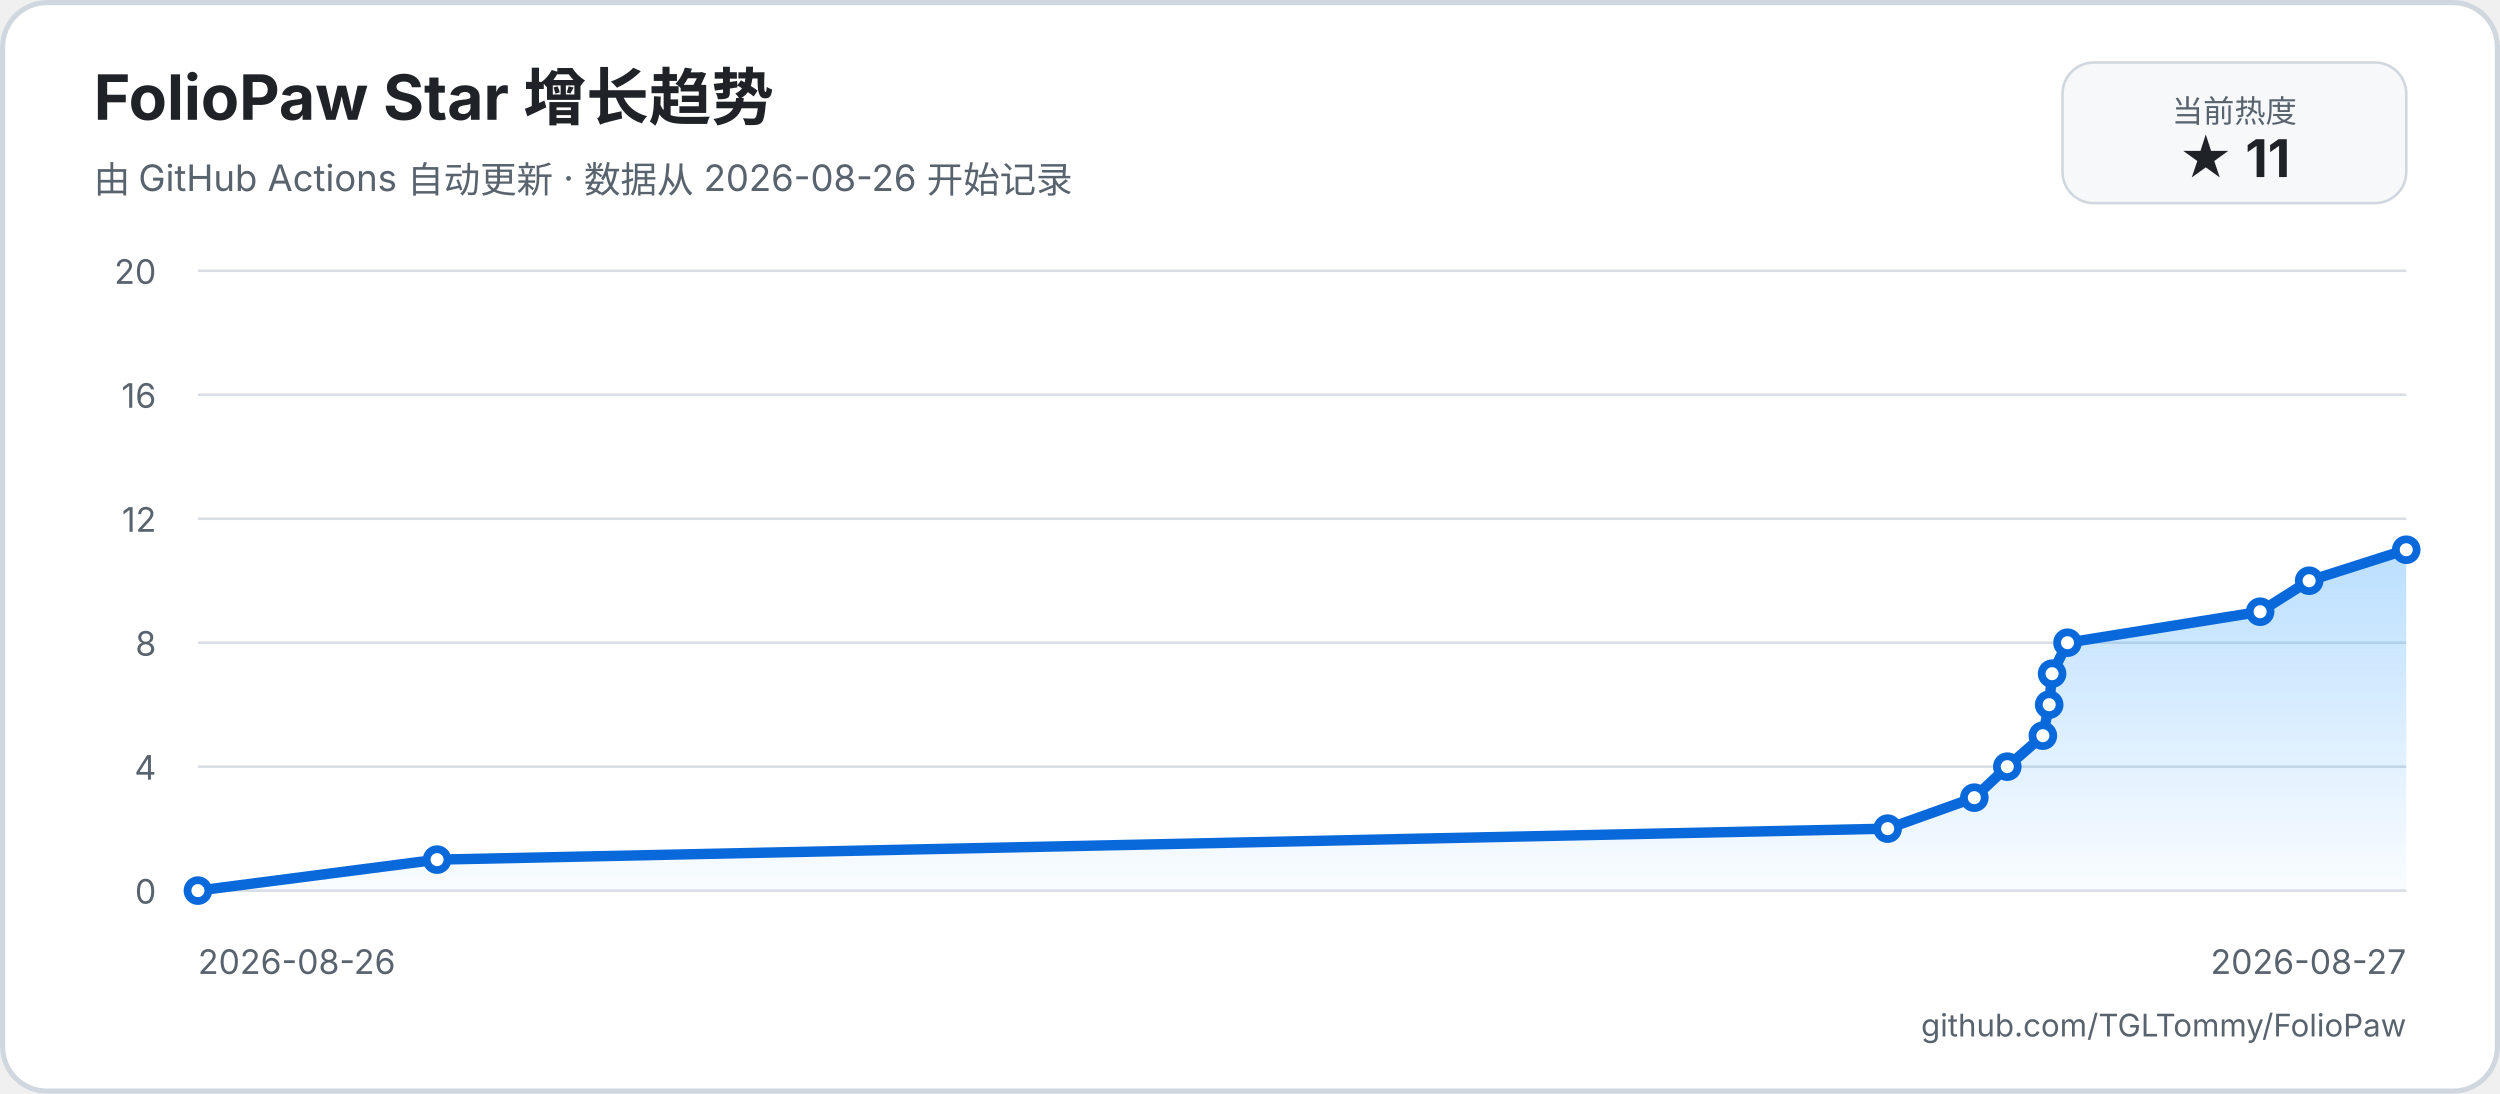
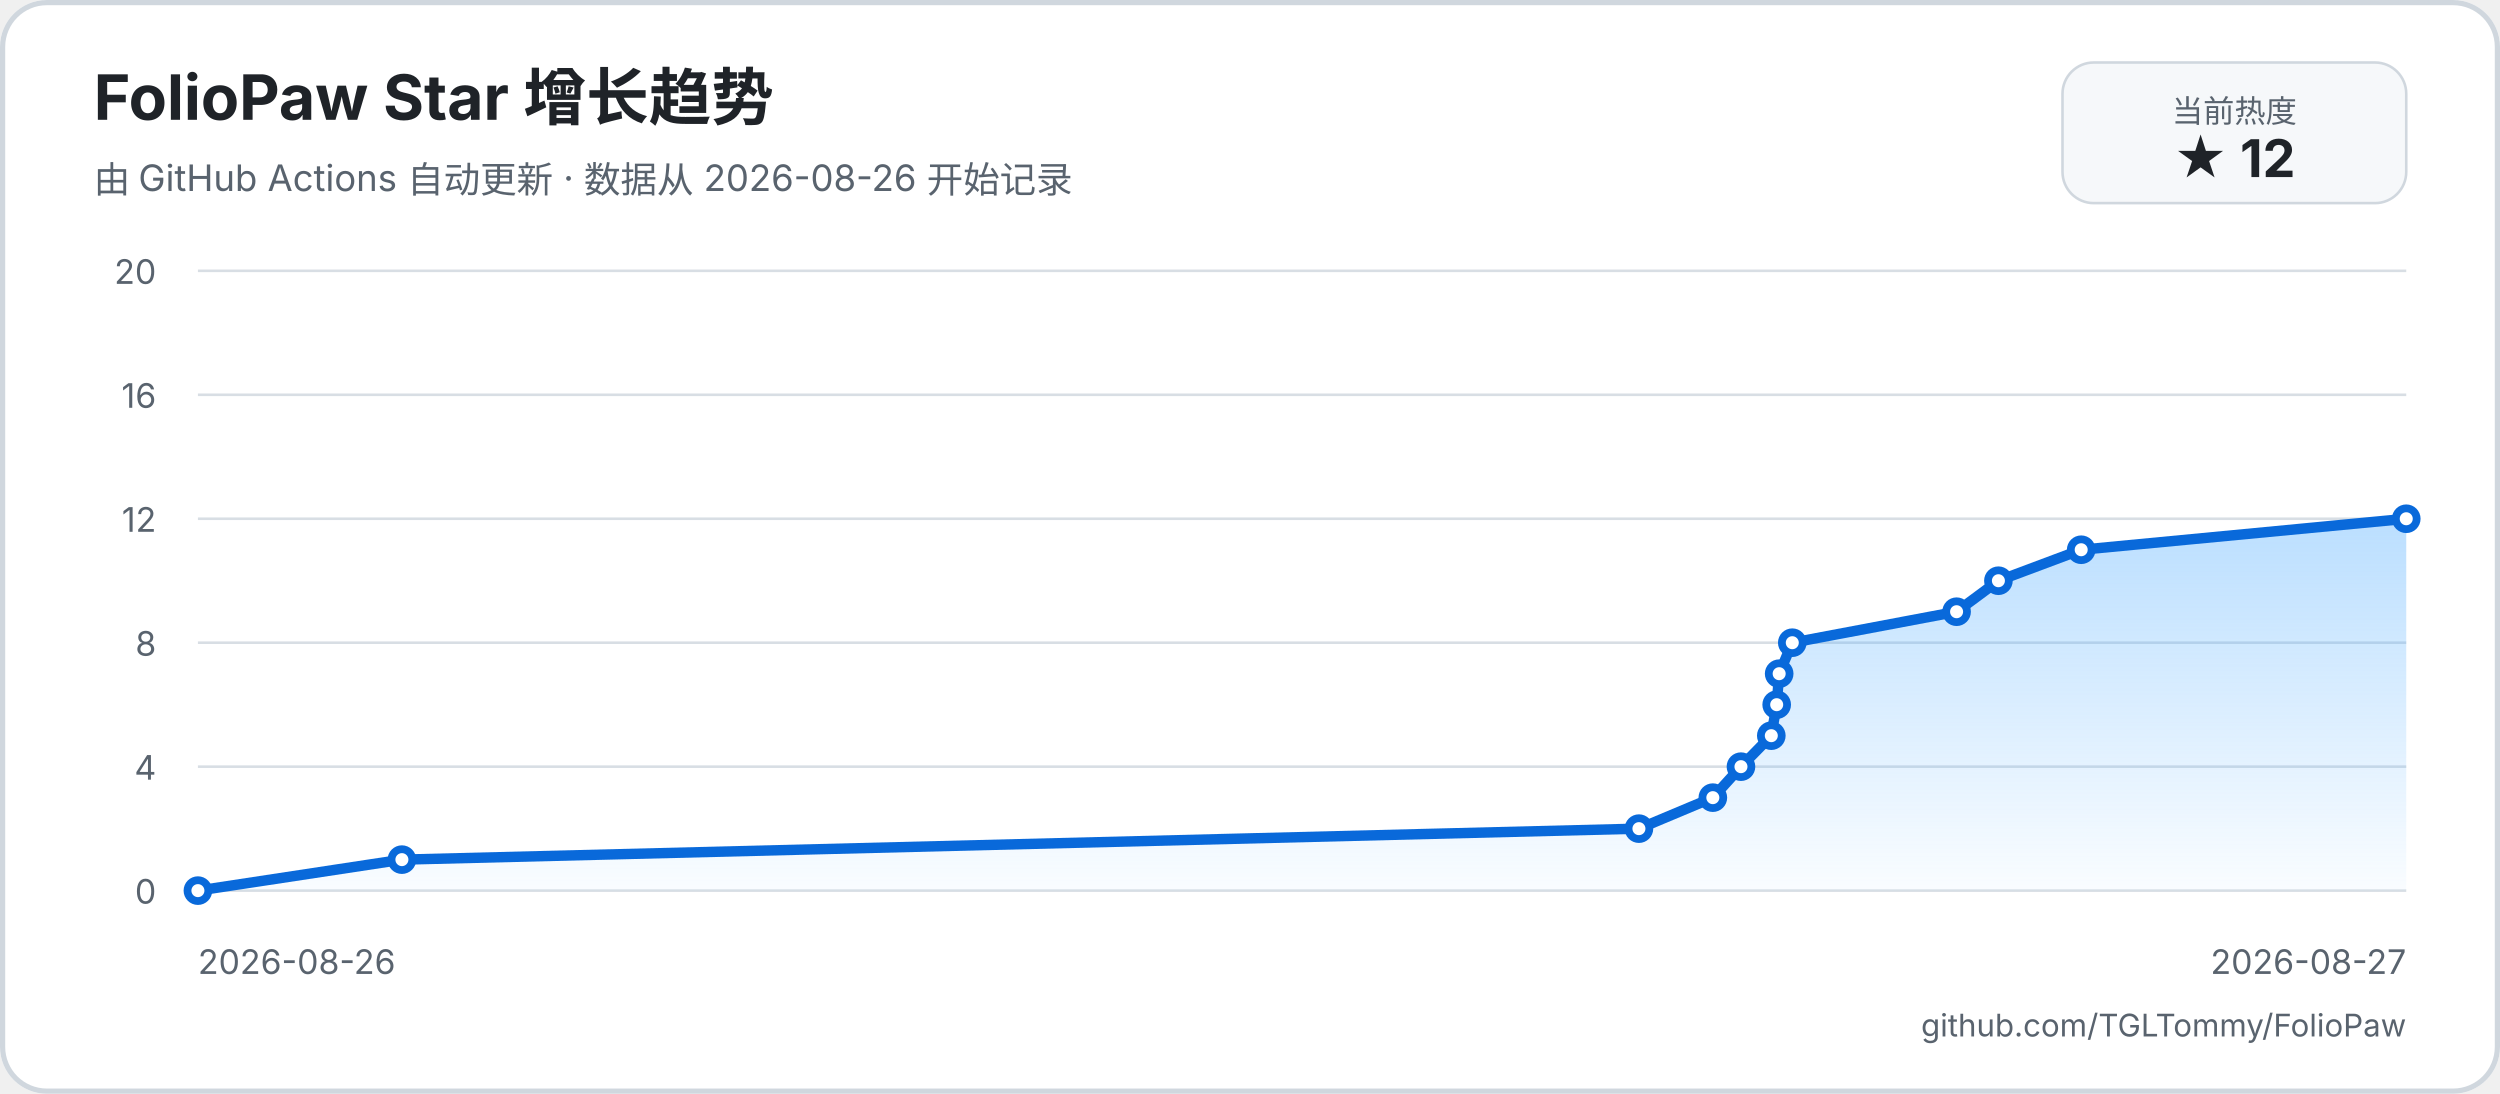
<svg xmlns="http://www.w3.org/2000/svg" width="960" height="420" viewBox="0 0 960 420" role="img" aria-labelledby="title description">
  <defs>
    <linearGradient id="area" x1="0" y1="0" x2="0" y2="1">
      <stop offset="0%" stop-color="#54aeff66" />
      <stop offset="100%" stop-color="#54aeff08" />
    </linearGradient>
  </defs>
  <rect width="960" height="420" rx="18" fill="#ffffff" />
  <rect x="1" y="1" width="958" height="418" rx="17" fill="none" stroke="#d0d7de" stroke-width="2" />
  <text x="36" y="46" fill="#1f2328" font-family="-apple-system, BlinkMacSystemFont, 'Segoe UI', sans-serif" font-size="24" font-weight="700">FolioPaw Star 增长趋势</text>
  <text x="36" y="74" fill="#59636e" font-family="-apple-system, BlinkMacSystemFont, 'Segoe UI', sans-serif" font-size="14">由 GitHub Actions 自动更新 · 数据从 2026-08-26 开始记录</text>
  <rect x="792" y="24" width="132" height="54" rx="12" fill="#f6f8fa" stroke="#d0d7de" />
  <text x="858" y="47" text-anchor="middle" fill="#59636e" font-family="-apple-system, BlinkMacSystemFont, 'Segoe UI', sans-serif" font-size="12">当前热度</text>
-   <text x="858" y="68" text-anchor="middle" fill="#1f2328" font-family="-apple-system, BlinkMacSystemFont, 'Segoe UI', sans-serif" font-size="20" font-weight="700">★ 11</text>
+   <text x="858" y="68" text-anchor="middle" fill="#1f2328" font-family="-apple-system, BlinkMacSystemFont, 'Segoe UI', sans-serif" font-size="20" font-weight="700">★ 12</text>
  <g font-family="-apple-system, BlinkMacSystemFont, 'Segoe UI', sans-serif">
    <line x1="76" y1="342" x2="924" y2="342" stroke="#d8dee4" stroke-width="1" />
    <text x="60" y="347" text-anchor="end" fill="#59636e" font-size="13">0</text>
    <line x1="76" y1="294.4" x2="924" y2="294.4" stroke="#d8dee4" stroke-width="1" />
    <text x="60" y="299.4" text-anchor="end" fill="#59636e" font-size="13">4</text>
    <line x1="76" y1="246.8" x2="924" y2="246.8" stroke="#d8dee4" stroke-width="1" />
    <text x="60" y="251.8" text-anchor="end" fill="#59636e" font-size="13">8</text>
    <line x1="76" y1="199.2" x2="924" y2="199.2" stroke="#d8dee4" stroke-width="1" />
    <text x="60" y="204.2" text-anchor="end" fill="#59636e" font-size="13">12</text>
    <line x1="76" y1="151.6" x2="924" y2="151.6" stroke="#d8dee4" stroke-width="1" />
    <text x="60" y="156.6" text-anchor="end" fill="#59636e" font-size="13">16</text>
    <line x1="76" y1="104" x2="924" y2="104" stroke="#d8dee4" stroke-width="1" />
    <text x="60" y="109" text-anchor="end" fill="#59636e" font-size="13">20</text>
    <text x="76" y="374" fill="#59636e" font-size="13">2026-08-26</text>
    <text x="924" y="374" text-anchor="end" fill="#59636e" font-size="13">2026-08-27</text>
-     <path d="M 76 342 L 167.84 330.1 L 724.86 318.2 L 758.14 306.3 L 770.8 294.4 L 784.46 282.5 L 786.89 270.6 L 788 258.7 L 793.92 246.8 L 867.89 234.9 L 886.72 223 L 924 211.1 L 924 342 L 76 342 Z" fill="url(#area)" />
-     <path d="M 76 342 L 167.84 330.1 L 724.86 318.2 L 758.14 306.3 L 770.8 294.4 L 784.46 282.5 L 786.89 270.6 L 788 258.7 L 793.92 246.8 L 867.89 234.9 L 886.72 223 L 924 211.1" fill="none" stroke="#0969da" stroke-width="4" stroke-linecap="round" stroke-linejoin="round" />
+     <path d="M 76 342 L 154.33 330.1 L 629.35 318.2 L 657.73 306.3 L 668.53 294.4 L 680.18 282.5 L 682.25 270.6 L 683.2 258.7 L 688.24 246.8 L 751.33 234.9 L 767.39 223 L 799.18 211.1 L 924 199.2 L 924 342 L 76 342 Z" fill="url(#area)" />
+     <path d="M 76 342 L 154.33 330.1 L 629.35 318.2 L 657.73 306.3 L 668.53 294.4 L 680.18 282.5 L 682.25 270.6 L 683.2 258.7 L 688.24 246.8 L 751.33 234.9 L 767.39 223 L 799.18 211.1 L 924 199.2" fill="none" stroke="#0969da" stroke-width="4" stroke-linecap="round" stroke-linejoin="round" />
    <circle cx="76" cy="342" r="4" fill="#ffffff" stroke="#0969da" stroke-width="3" />
-     <circle cx="167.84" cy="330.1" r="4" fill="#ffffff" stroke="#0969da" stroke-width="3" />
-     <circle cx="724.86" cy="318.2" r="4" fill="#ffffff" stroke="#0969da" stroke-width="3" />
-     <circle cx="758.14" cy="306.3" r="4" fill="#ffffff" stroke="#0969da" stroke-width="3" />
-     <circle cx="770.8" cy="294.4" r="4" fill="#ffffff" stroke="#0969da" stroke-width="3" />
-     <circle cx="784.46" cy="282.5" r="4" fill="#ffffff" stroke="#0969da" stroke-width="3" />
-     <circle cx="786.89" cy="270.6" r="4" fill="#ffffff" stroke="#0969da" stroke-width="3" />
-     <circle cx="788" cy="258.7" r="4" fill="#ffffff" stroke="#0969da" stroke-width="3" />
-     <circle cx="793.92" cy="246.8" r="4" fill="#ffffff" stroke="#0969da" stroke-width="3" />
-     <circle cx="867.89" cy="234.9" r="4" fill="#ffffff" stroke="#0969da" stroke-width="3" />
-     <circle cx="886.72" cy="223" r="4" fill="#ffffff" stroke="#0969da" stroke-width="3" />
-     <circle cx="924" cy="211.1" r="4" fill="#ffffff" stroke="#0969da" stroke-width="3" />
+     <circle cx="154.33" cy="330.1" r="4" fill="#ffffff" stroke="#0969da" stroke-width="3" />
+     <circle cx="629.35" cy="318.2" r="4" fill="#ffffff" stroke="#0969da" stroke-width="3" />
+     <circle cx="657.73" cy="306.3" r="4" fill="#ffffff" stroke="#0969da" stroke-width="3" />
+     <circle cx="668.53" cy="294.4" r="4" fill="#ffffff" stroke="#0969da" stroke-width="3" />
+     <circle cx="680.18" cy="282.5" r="4" fill="#ffffff" stroke="#0969da" stroke-width="3" />
+     <circle cx="682.25" cy="270.6" r="4" fill="#ffffff" stroke="#0969da" stroke-width="3" />
+     <circle cx="683.2" cy="258.7" r="4" fill="#ffffff" stroke="#0969da" stroke-width="3" />
+     <circle cx="688.24" cy="246.8" r="4" fill="#ffffff" stroke="#0969da" stroke-width="3" />
+     <circle cx="751.33" cy="234.9" r="4" fill="#ffffff" stroke="#0969da" stroke-width="3" />
+     <circle cx="767.39" cy="223" r="4" fill="#ffffff" stroke="#0969da" stroke-width="3" />
+     <circle cx="799.18" cy="211.1" r="4" fill="#ffffff" stroke="#0969da" stroke-width="3" />
+     <circle cx="924" cy="199.2" r="4" fill="#ffffff" stroke="#0969da" stroke-width="3" />
  </g>
  <text x="924" y="398" text-anchor="end" fill="#59636e" font-family="-apple-system, BlinkMacSystemFont, 'Segoe UI', sans-serif" font-size="12">github.com/TGLTommy/FolioPaw</text>
</svg>
